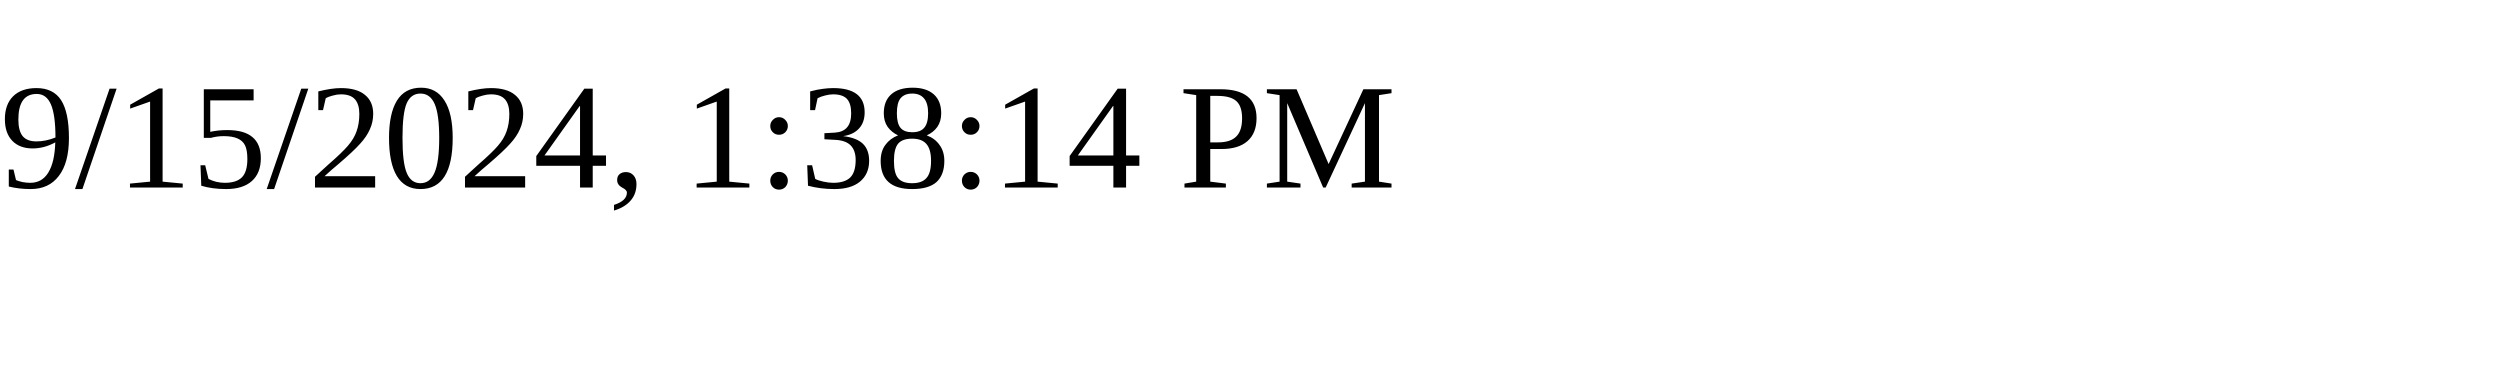
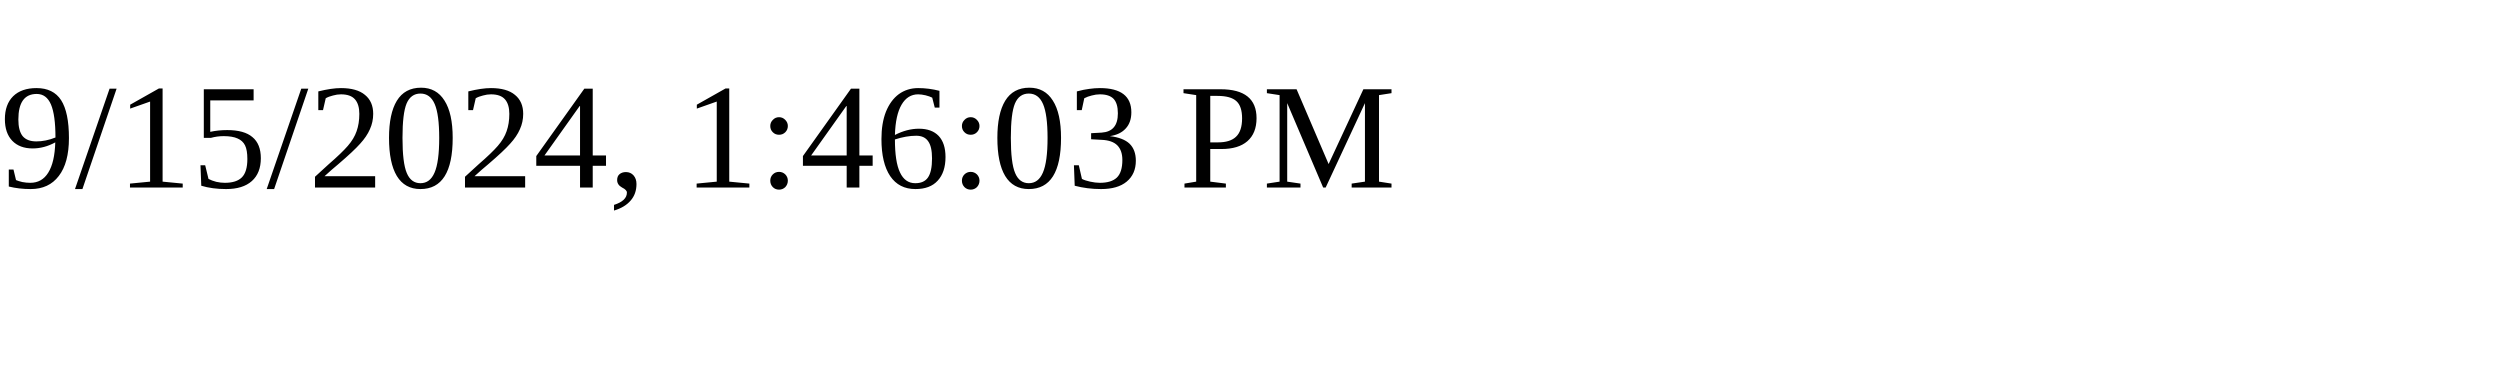
<svg xmlns="http://www.w3.org/2000/svg" height="30" width="200">
-   <text x="0" y="15">9/15/2024, 1:38:14 PM</text>
+   <text x="0" y="15">9/15/2024, 1:46:03 PM</text>
</svg>
